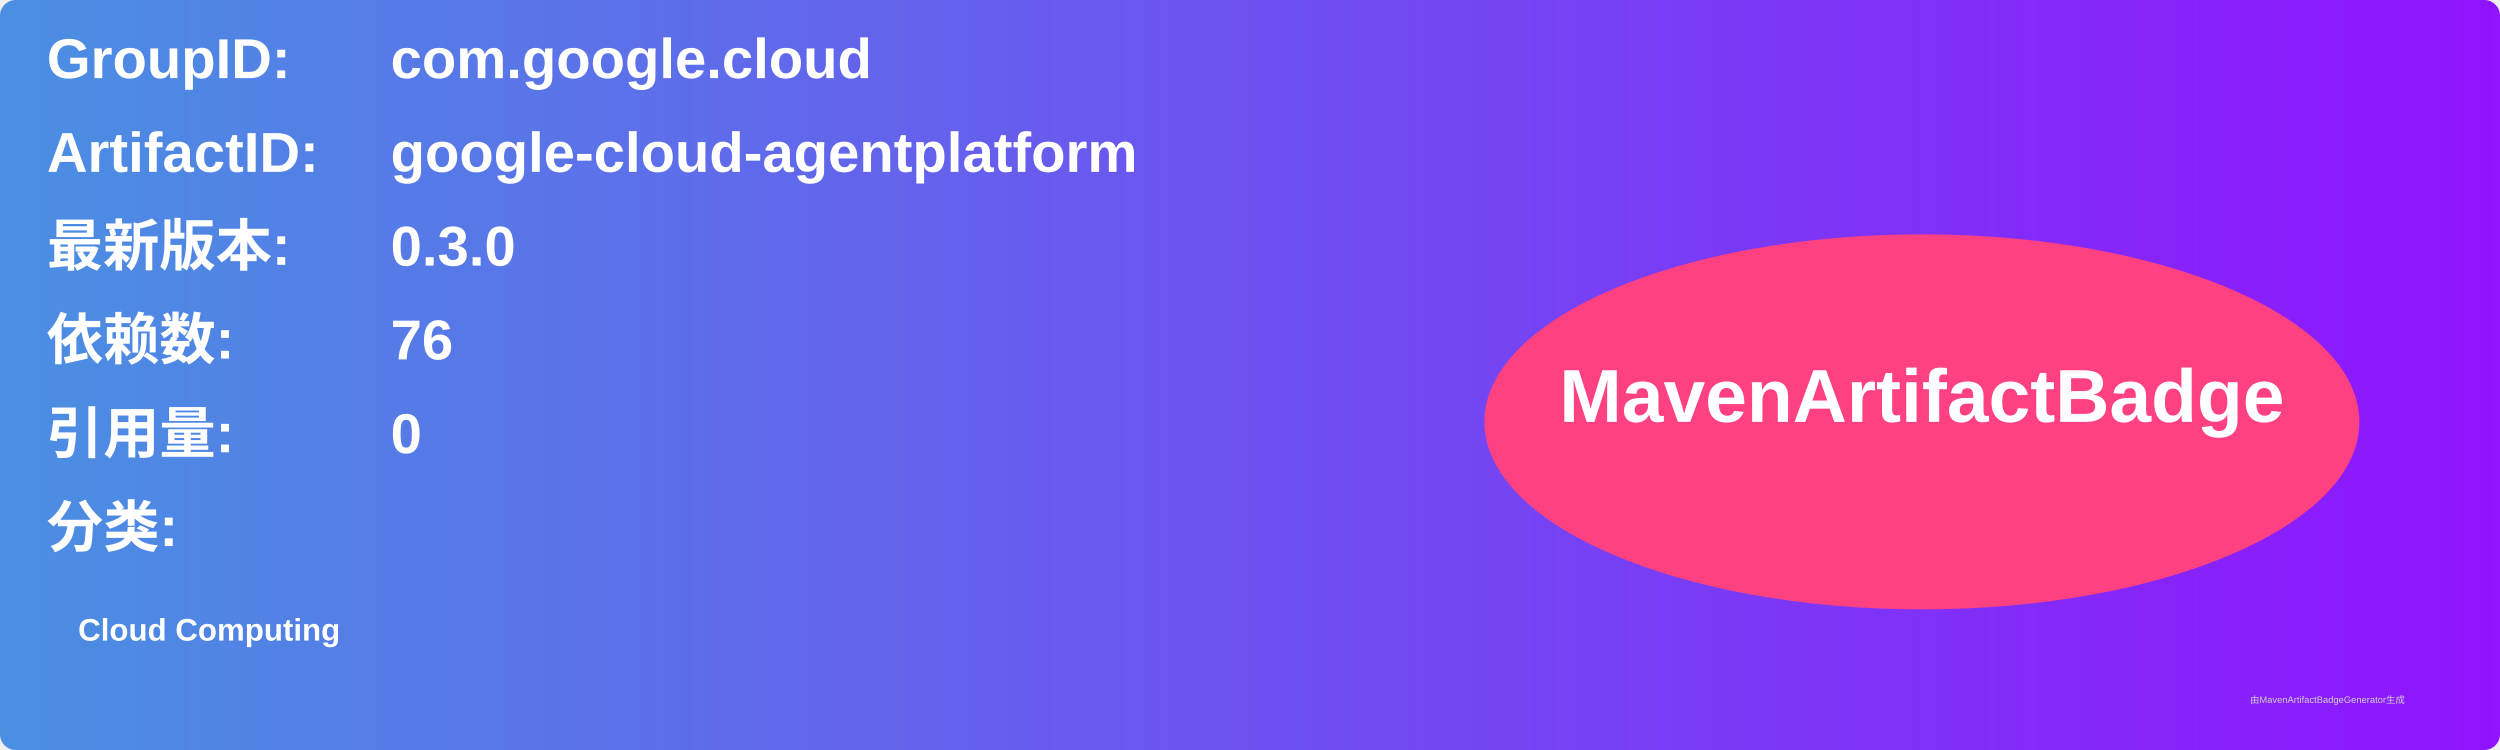
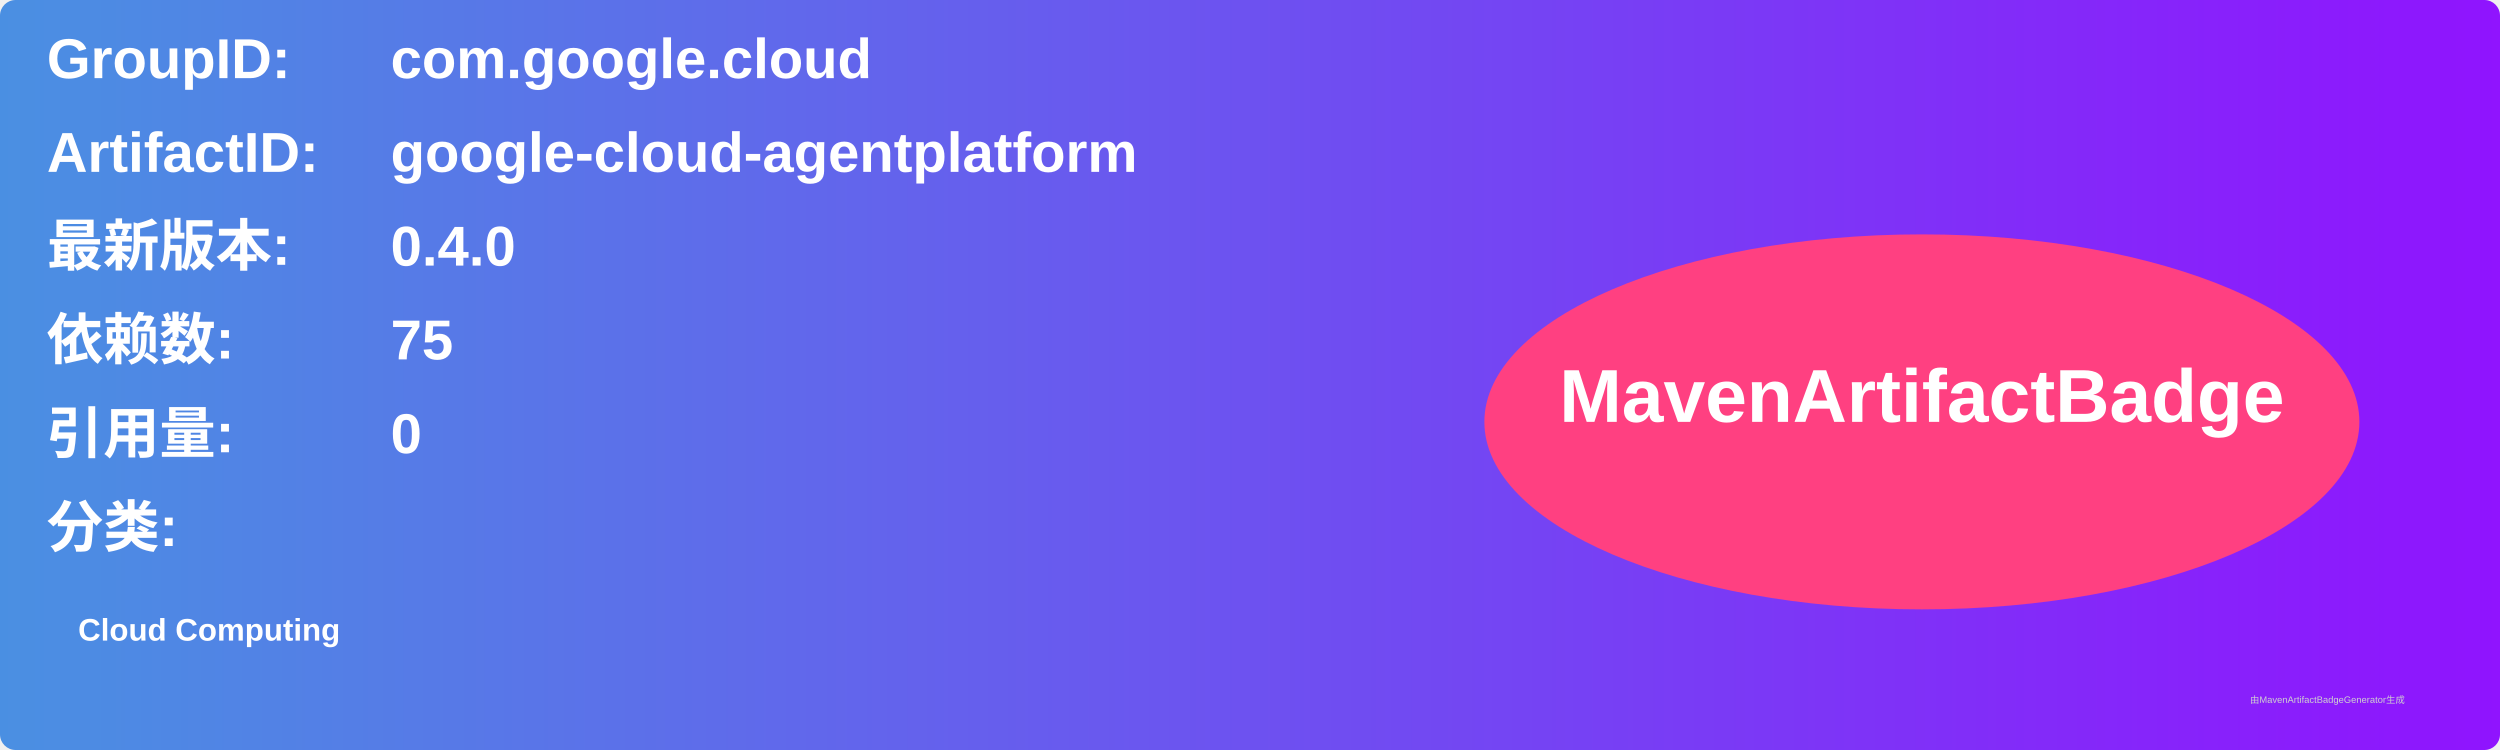
<svg xmlns="http://www.w3.org/2000/svg" width="800" height="240" viewBox="0 0 800 240">
  <linearGradient id="grad" x1="0%" y1="0%" x2="100%" y2="0%">
    <stop offset="0%" stop-color="#4a90e2" />
    <stop offset="100%" stop-color="#9013fe" />
  </linearGradient>
  <rect width="100%" height="100%" rx="5" ry="5" fill="url(#grad)" />
  <g transform="translate(15, 15)">
    <text x="0" y="10" font-family="Arial" font-size="18" fill="white" font-weight="bold" width="260">GroupID:</text>
    <text x="110" y="10" font-family="Arial" font-size="18" fill="white" font-weight="bold" width="460">com.google.cloud</text>
    <text x="0" y="40" font-family="Arial" font-size="18" fill="white" font-weight="bold" width="260">ArtifactID:</text>
    <text x="110" y="40" font-family="Arial" font-size="18" fill="white" font-weight="bold" width="460">google-cloud-agentplatform</text>
    <text x="0" y="70" font-family="Arial" font-size="18" fill="white" font-weight="bold">最新版本:</text>
    <text x="110" y="70" font-family="Arial" font-size="18" fill="white" font-weight="bold">
-       <tspan font-weight="bold">0.3.0</tspan>
+       <tspan font-weight="bold">0.4.0</tspan>
    </text>
    <text x="0" y="100" font-family="Arial" font-size="18" fill="white" font-weight="bold">依赖数: </text>
    <text x="110" y="100" font-family="Arial" font-size="18" fill="white">
-       <tspan font-weight="bold">76</tspan>
+       <tspan font-weight="bold">75</tspan>
    </text>
    <text x="0" y="130" font-family="Arial" font-size="18" fill="white" font-weight="bold">引用量: </text>
    <text x="110" y="130" font-family="Arial" font-size="18" fill="white">
      <tspan font-weight="bold">0</tspan>
    </text>
    <text x="0" y="160" font-family="Arial" font-size="18" fill="white" font-weight="bold">分类:</text>
    <text x="10" y="190" font-family="Arial" font-size="10" fill="white">
      <tspan font-weight="bold">Cloud Computing</tspan>
    </text>
    <ellipse cx="600" cy="120" rx="140" ry="60" fill="#ff4081" />
    <text x="600" y="120" text-anchor="middle" font-family="Arial" font-size="24" fill="white" font-weight="bold">MavenArtifactBadge</text>
  </g>
  <text x="720" y="225" font-family="Arial" font-size="3" fill="#d0d0d0">由MavenArtifactBadgeGenerator生成</text>
</svg>
